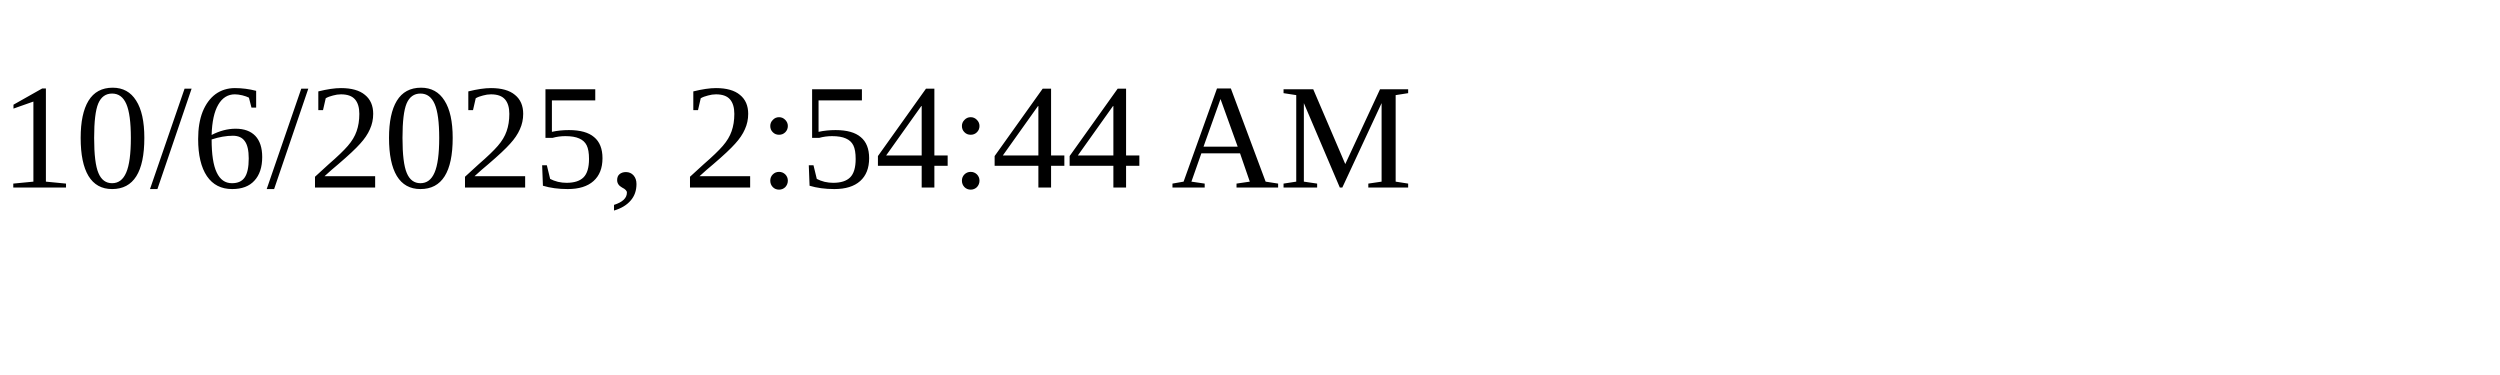
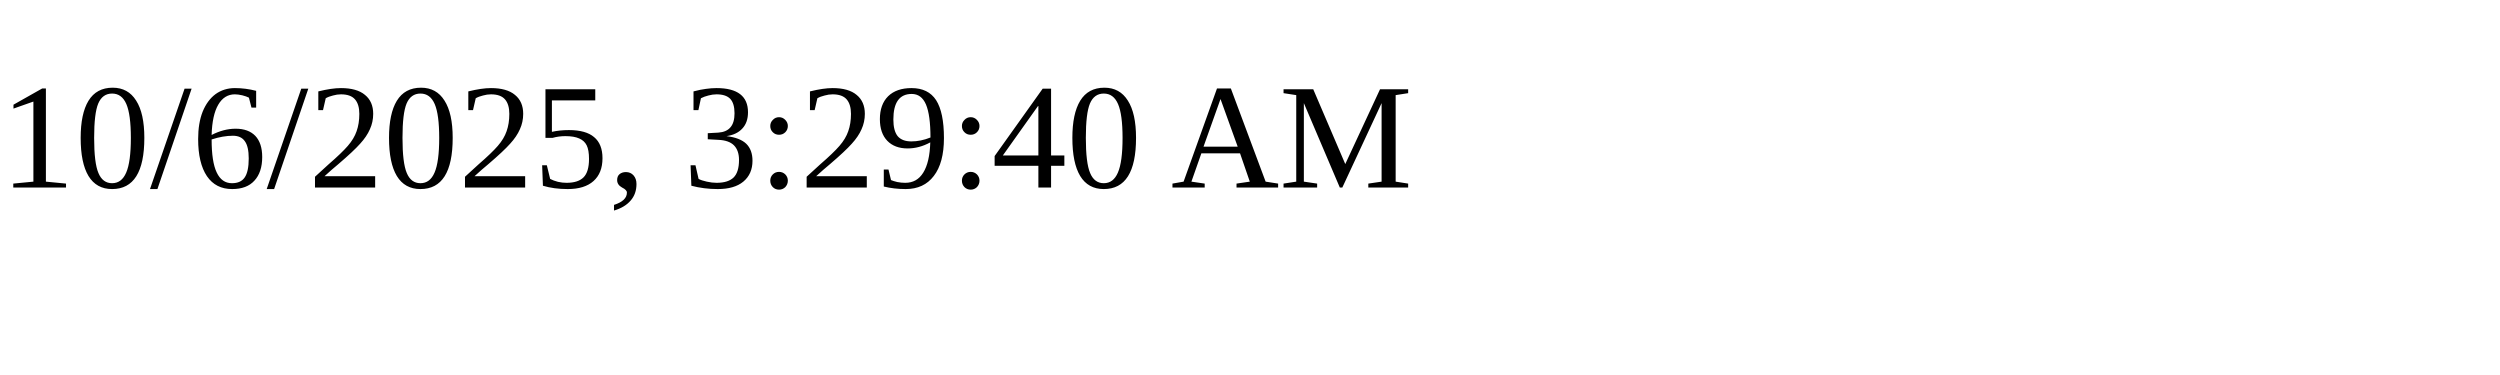
<svg xmlns="http://www.w3.org/2000/svg" height="30" width="200">
-   <text x="0" y="15">10/6/2025, 2:54:44 AM</text>
+   <text x="0" y="15">10/6/2025, 3:29:40 AM</text>
</svg>
